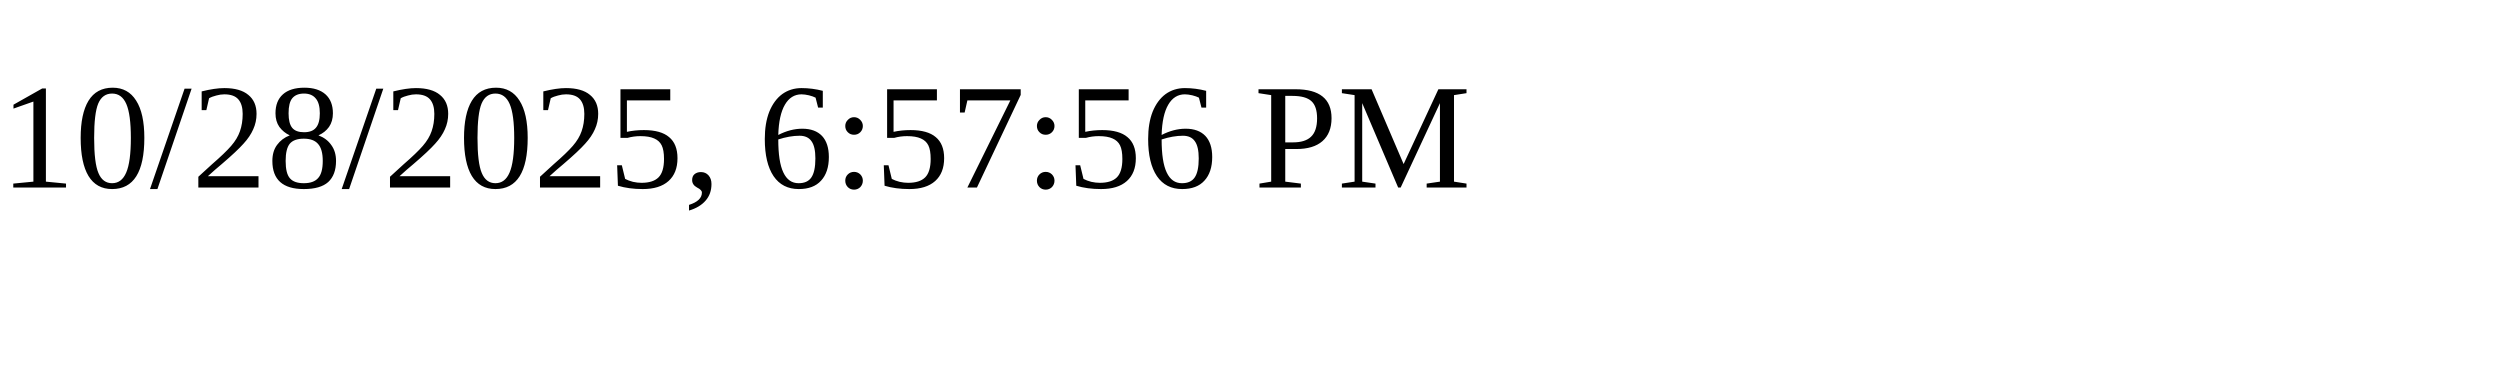
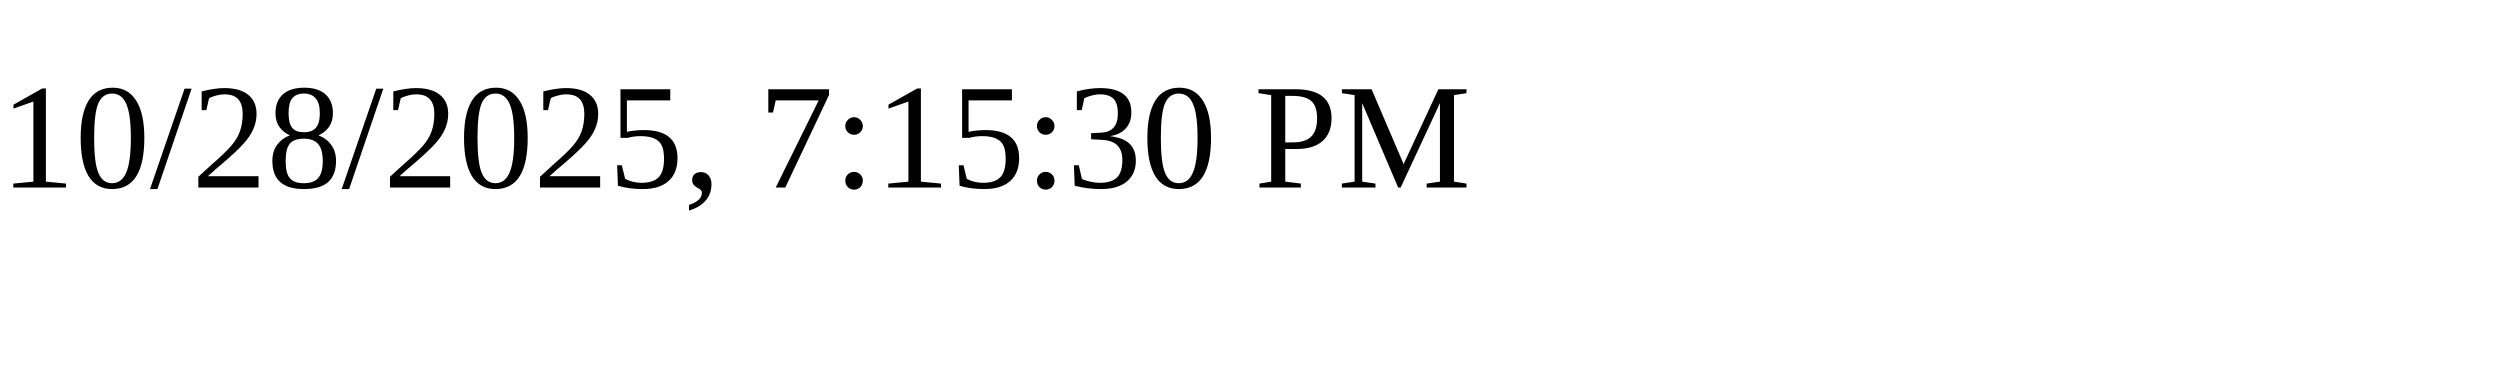
<svg xmlns="http://www.w3.org/2000/svg" height="30" width="200">
-   <text x="0" y="15">10/28/2025, 6:57:56 PM</text>
+   <text x="0" y="15">10/28/2025, 7:15:30 PM</text>
</svg>
